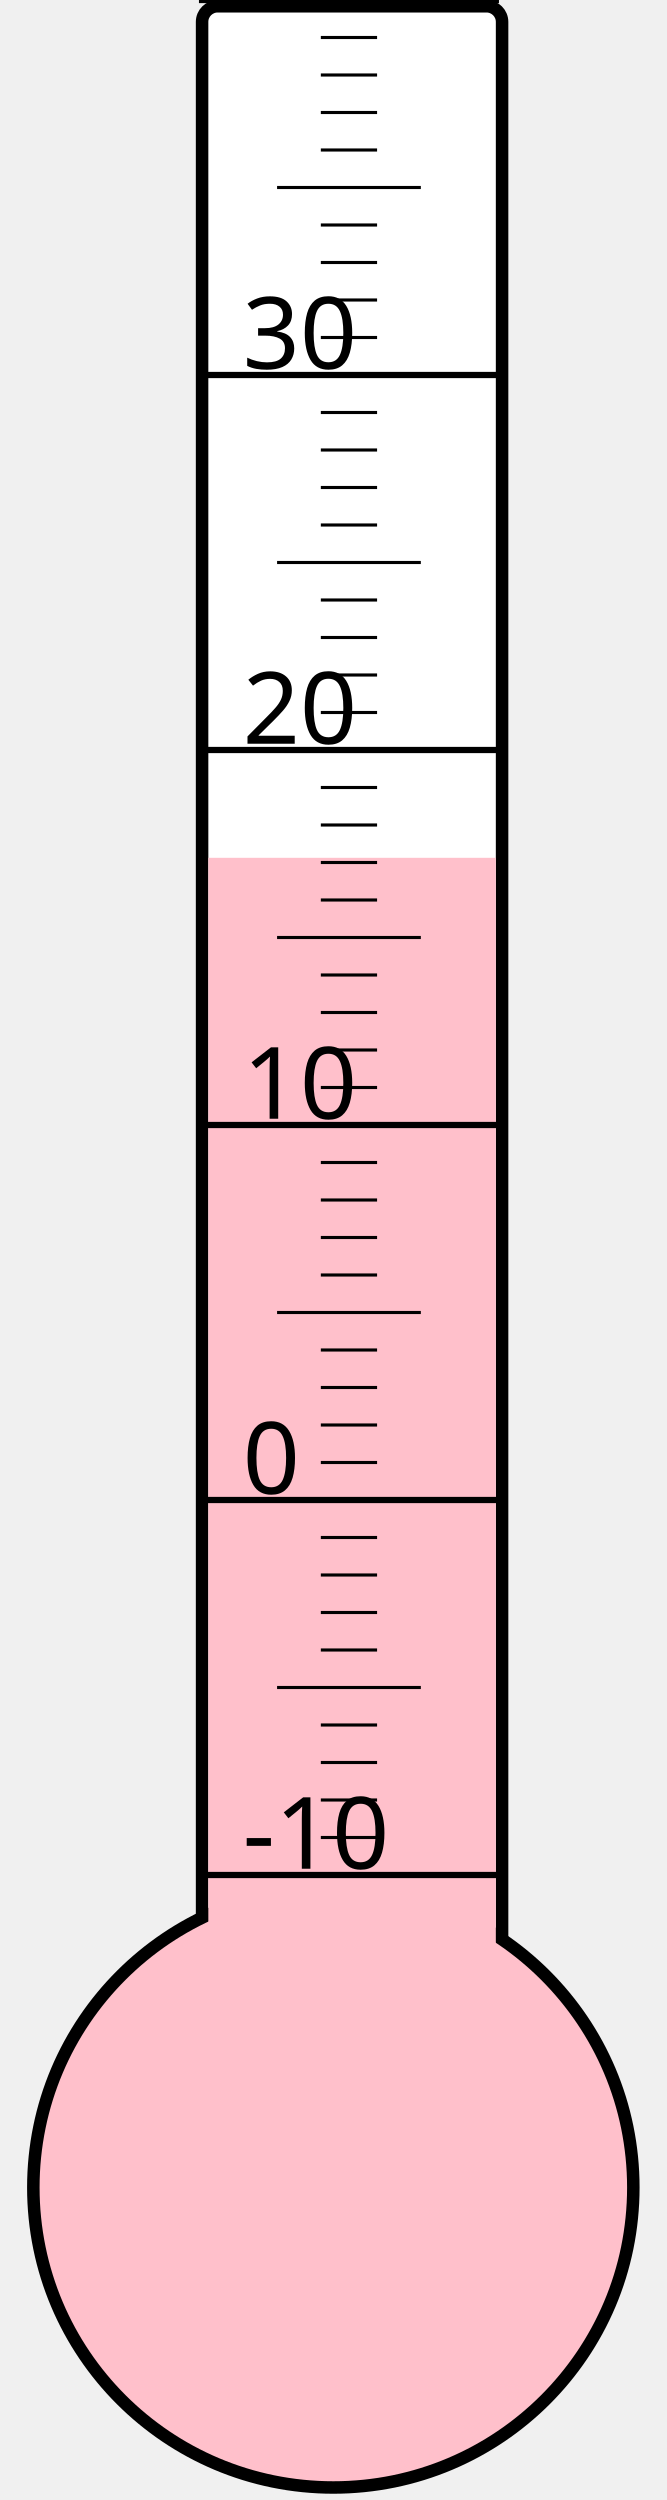
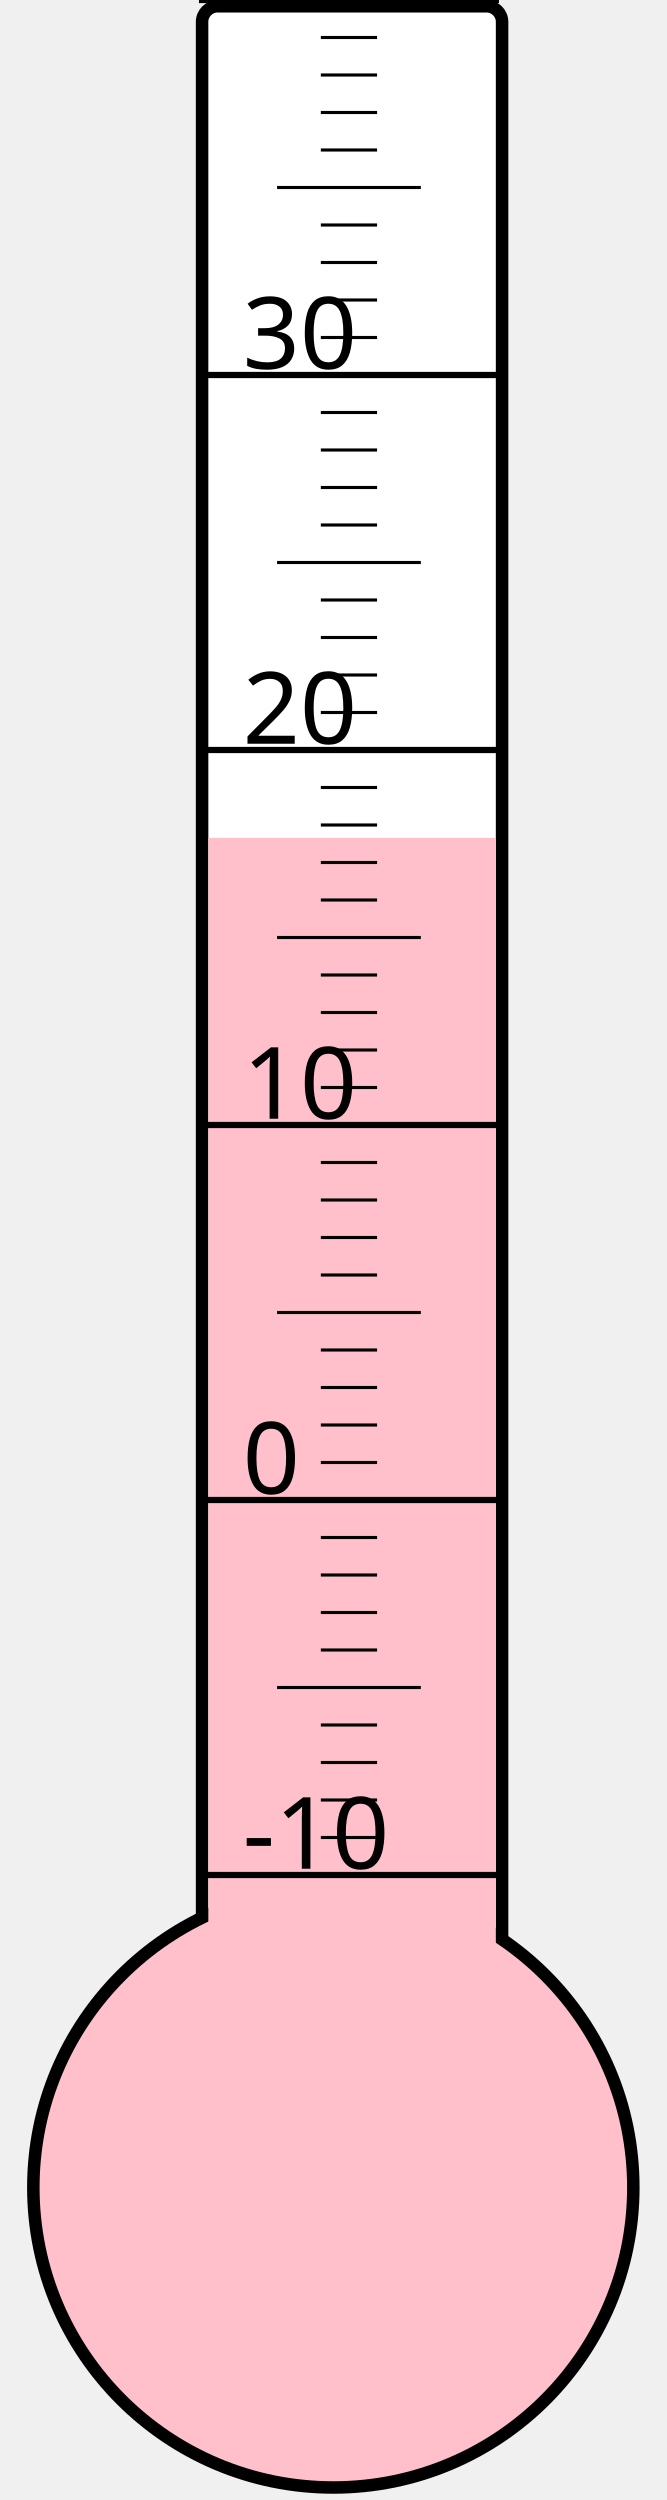
<svg xmlns="http://www.w3.org/2000/svg" width="40px" height="150px" viewBox="0 0 200 800">
  <rect width="200" height="800" x="0" y="0" style="fill: #ffffeb; fill-opacity: 0;" />
  <rect width="96" height="680" x="58" y="2" rx="5" ry="5" style="fill: white; fill-opacity: 1; stroke: black; stroke-width: 4;" />
  <circle cx="100" cy="700" r="96" style="fill: pink; stroke: black; stroke-width: 4;" />
-   <rect width="92" height="425.5" x="60" y="274.5" style="fill: pink; fill-opacity: 1; stroke-width: 0;" />
+   <rect width="92" height="431.875" x="60" y="268.125" style="fill: pink; fill-opacity: 1; stroke-width: 0;" />
  <text x="71" y="598" style="font-family: sans-serif; font-size: 24pt;">-10</text>
  <text x="71" y="478" style="font-family: sans-serif; font-size: 24pt;">0</text>
  <text x="71" y="358" style="font-family: sans-serif; font-size: 24pt;">10</text>
  <text x="71" y="238" style="font-family: sans-serif; font-size: 24pt;">20</text>
  <text x="71" y="118" style="font-family: sans-serif; font-size: 24pt;">30</text>
  <g style="stroke: black;">
    <line x1="57" y1="600" x2="153" y2="600" style="stroke-width: 2;" />
    <line x1="96" y1="588" x2="114" y2="588" style="stroke-width: 1;" />
    <line x1="96" y1="576" x2="114" y2="576" style="stroke-width: 1;" />
    <line x1="96" y1="564" x2="114" y2="564" style="stroke-width: 1;" />
    <line x1="96" y1="552" x2="114" y2="552" style="stroke-width: 1;" />
    <line x1="82" y1="540" x2="128" y2="540" style="stroke-width: 1;" />
    <line x1="96" y1="528" x2="114" y2="528" style="stroke-width: 1;" />
    <line x1="96" y1="516" x2="114" y2="516" style="stroke-width: 1;" />
    <line x1="96" y1="504" x2="114" y2="504" style="stroke-width: 1;" />
    <line x1="96" y1="492" x2="114" y2="492" style="stroke-width: 1;" />
    <line x1="57" y1="480" x2="153" y2="480" style="stroke-width: 2;" />
    <line x1="96" y1="468" x2="114" y2="468" style="stroke-width: 1;" />
    <line x1="96" y1="456" x2="114" y2="456" style="stroke-width: 1;" />
    <line x1="96" y1="444" x2="114" y2="444" style="stroke-width: 1;" />
    <line x1="96" y1="432" x2="114" y2="432" style="stroke-width: 1;" />
    <line x1="82" y1="420" x2="128" y2="420" style="stroke-width: 1;" />
    <line x1="96" y1="408" x2="114" y2="408" style="stroke-width: 1;" />
    <line x1="96" y1="396" x2="114" y2="396" style="stroke-width: 1;" />
    <line x1="96" y1="384" x2="114" y2="384" style="stroke-width: 1;" />
    <line x1="96" y1="372" x2="114" y2="372" style="stroke-width: 1;" />
    <line x1="57" y1="360" x2="153" y2="360" style="stroke-width: 2;" />
    <line x1="96" y1="348" x2="114" y2="348" style="stroke-width: 1;" />
    <line x1="96" y1="336" x2="114" y2="336" style="stroke-width: 1;" />
    <line x1="96" y1="324" x2="114" y2="324" style="stroke-width: 1;" />
    <line x1="96" y1="312" x2="114" y2="312" style="stroke-width: 1;" />
    <line x1="82" y1="300" x2="128" y2="300" style="stroke-width: 1;" />
    <line x1="96" y1="288" x2="114" y2="288" style="stroke-width: 1;" />
    <line x1="96" y1="276" x2="114" y2="276" style="stroke-width: 1;" />
    <line x1="96" y1="264" x2="114" y2="264" style="stroke-width: 1;" />
    <line x1="96" y1="252" x2="114" y2="252" style="stroke-width: 1;" />
    <line x1="57" y1="240" x2="153" y2="240" style="stroke-width: 2;" />
    <line x1="96" y1="228" x2="114" y2="228" style="stroke-width: 1;" />
    <line x1="96" y1="216" x2="114" y2="216" style="stroke-width: 1;" />
    <line x1="96" y1="204" x2="114" y2="204" style="stroke-width: 1;" />
    <line x1="96" y1="192" x2="114" y2="192" style="stroke-width: 1;" />
    <line x1="82" y1="180" x2="128" y2="180" style="stroke-width: 1;" />
    <line x1="96" y1="168" x2="114" y2="168" style="stroke-width: 1;" />
    <line x1="96" y1="156" x2="114" y2="156" style="stroke-width: 1;" />
    <line x1="96" y1="144" x2="114" y2="144" style="stroke-width: 1;" />
    <line x1="96" y1="132" x2="114" y2="132" style="stroke-width: 1;" />
    <line x1="57" y1="120" x2="153" y2="120" style="stroke-width: 2;" />
    <line x1="96" y1="108" x2="114" y2="108" style="stroke-width: 1;" />
    <line x1="96" y1="96" x2="114" y2="96" style="stroke-width: 1;" />
    <line x1="96" y1="84" x2="114" y2="84" style="stroke-width: 1;" />
    <line x1="96" y1="72" x2="114" y2="72" style="stroke-width: 1;" />
    <line x1="82" y1="60" x2="128" y2="60" style="stroke-width: 1;" />
    <line x1="96" y1="48" x2="114" y2="48" style="stroke-width: 1;" />
    <line x1="96" y1="36" x2="114" y2="36" style="stroke-width: 1;" />
    <line x1="96" y1="24" x2="114" y2="24" style="stroke-width: 1;" />
    <line x1="96" y1="12" x2="114" y2="12" style="stroke-width: 1;" />
    <line x1="57" y1="0" x2="153" y2="0" style="stroke-width: 2;" />
  </g>
</svg>
